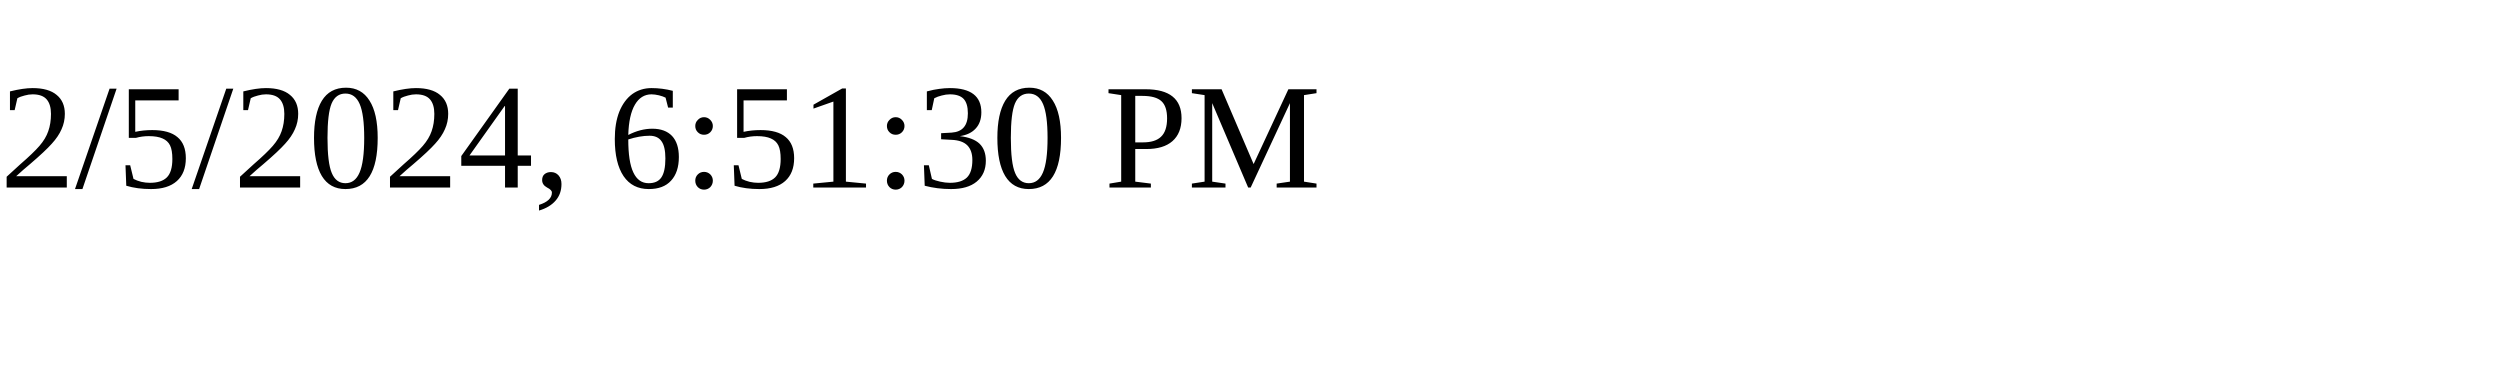
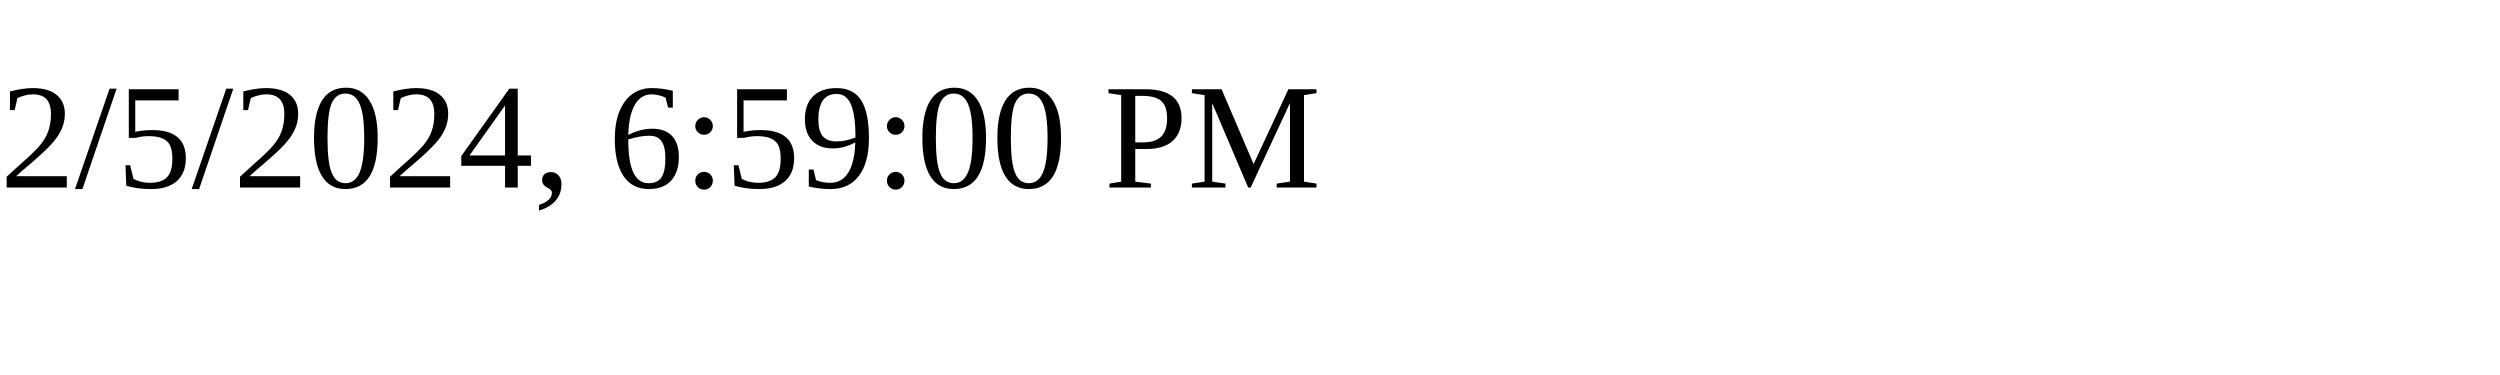
<svg xmlns="http://www.w3.org/2000/svg" height="30" width="200">
-   <text x="0" y="15">2/5/2024, 6:51:30 PM</text>
+   <text x="0" y="15">2/5/2024, 6:59:00 PM</text>
</svg>
